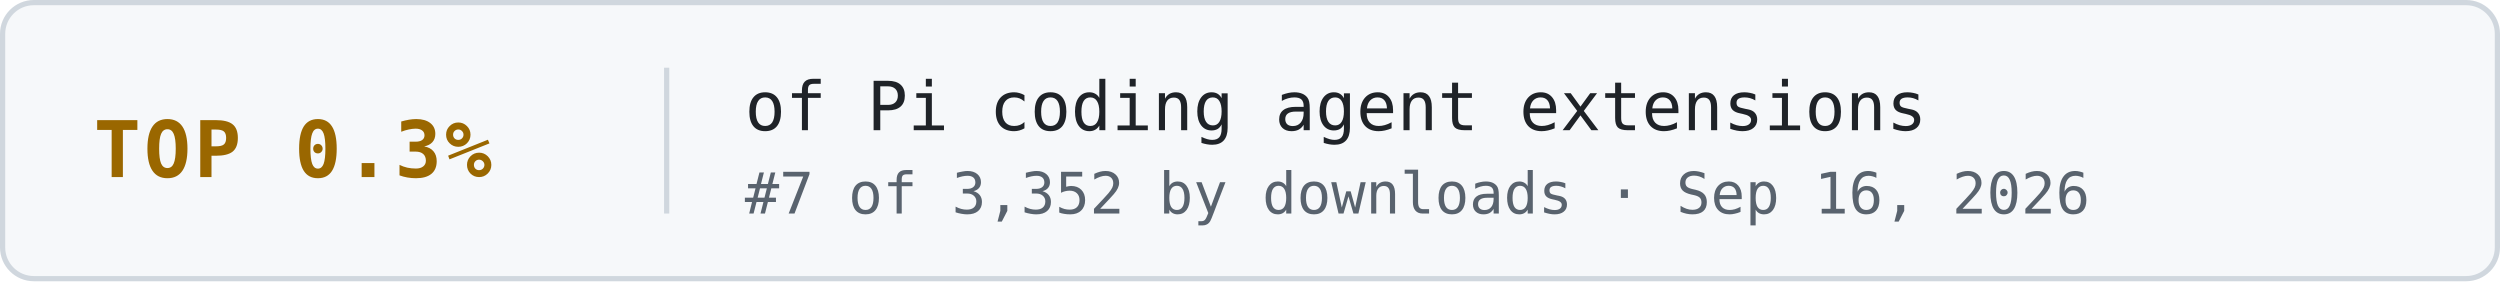
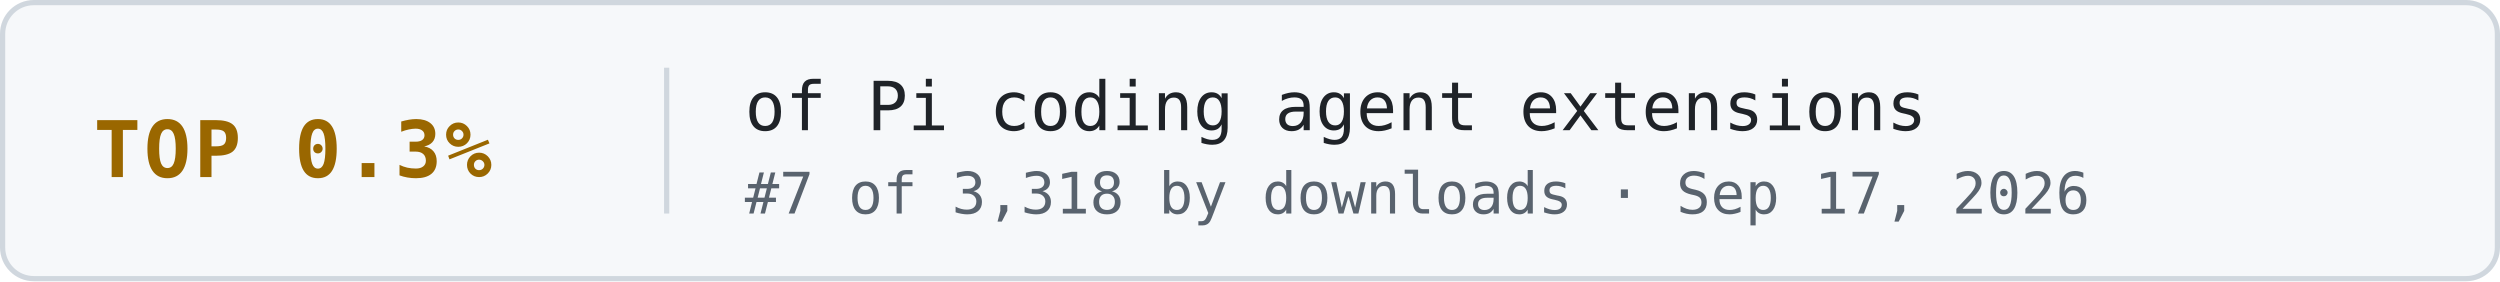
- <svg xmlns="http://www.w3.org/2000/svg" width="480" height="54" viewBox="0 0 480 54" role="img" aria-label="TOP 0.3% of Pi coding agent extensions: #7 of 3,352 by downloads · Sep 16, 2026 (best recorded rank)">
+ <svg xmlns="http://www.w3.org/2000/svg" width="480" height="54" viewBox="0 0 480 54" role="img" aria-label="TOP 0.3% of Pi coding agent extensions: #7 of 3,318 by downloads · Sep 17, 2026 (best recorded rank)">
  <style>
    .frame { fill: #f6f8fa; stroke: #d0d7de; stroke-width: 1; }
    .rank { font: 700 15px ui-monospace, 'SF Mono', Menlo, Consolas, monospace; letter-spacing: 0.04em; fill: #9a6700; }
    .label { font: 400 13px ui-monospace, 'SF Mono', Menlo, Consolas, monospace; fill: #1f2328; }
    .meta { font: 400 11px ui-monospace, 'SF Mono', Menlo, Consolas, monospace; fill: #59636e; }
    .divider { stroke: #d0d7de; stroke-width: 1; }
    .link { text-decoration: none; }
  </style>
  <a class="link" href="https://pi.dev/packages?type=extension" target="_blank" rel="noopener noreferrer">
    <rect class="frame" x="0.5" y="0.5" width="479" height="53" rx="6" />
    <text class="rank" x="18" y="34">TOP 0.3%</text>
    <line class="divider" x1="128" y1="13" x2="128" y2="41" />
    <text class="label" x="143" y="25">of Pi coding agent extensions</text>
-     <text class="meta" x="143" y="41">#7 of 3,352 by downloads · Sep 16, 2026</text>
+     <text class="meta" x="143" y="41">#7 of 3,318 by downloads · Sep 17, 2026</text>
  </a>
</svg>
